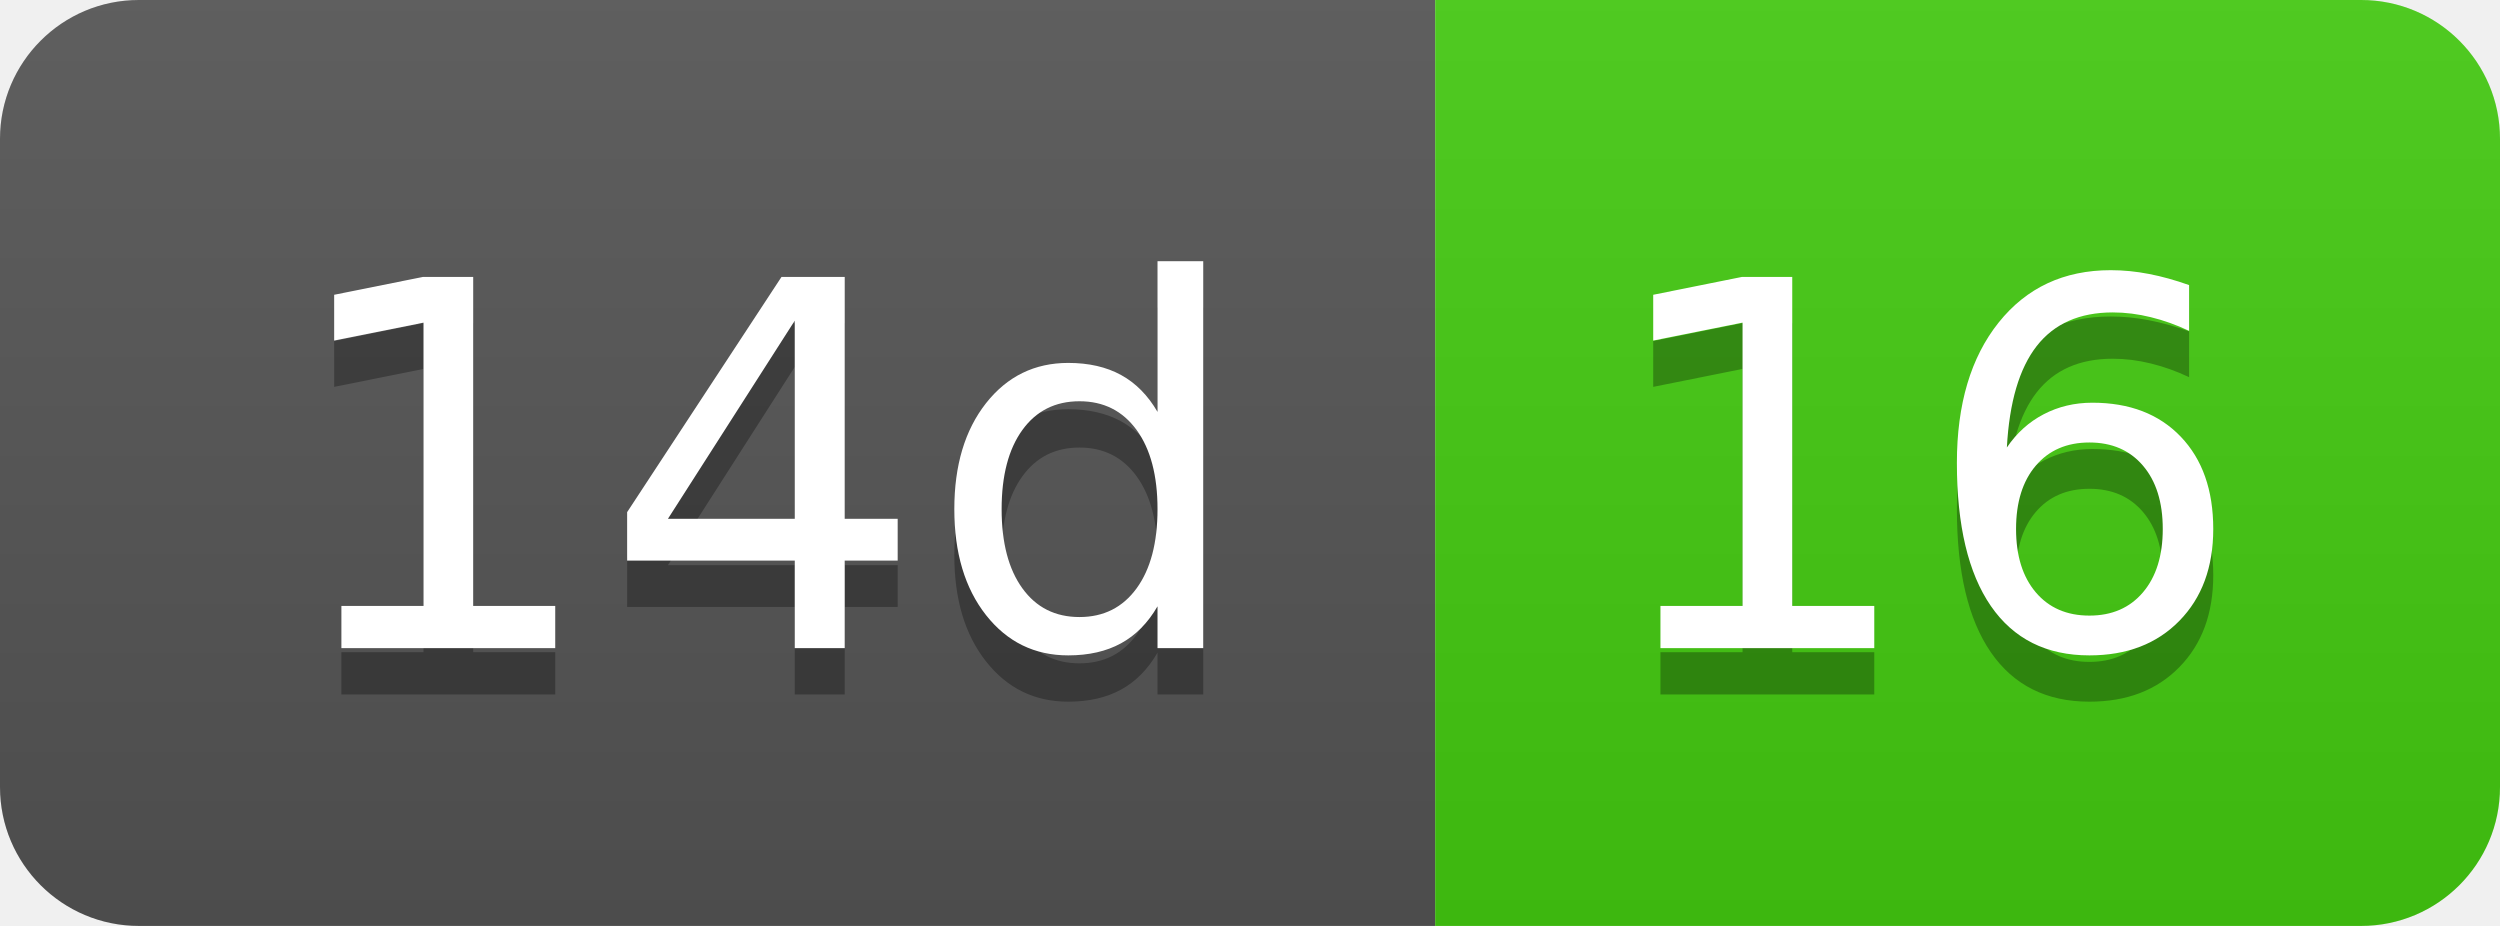
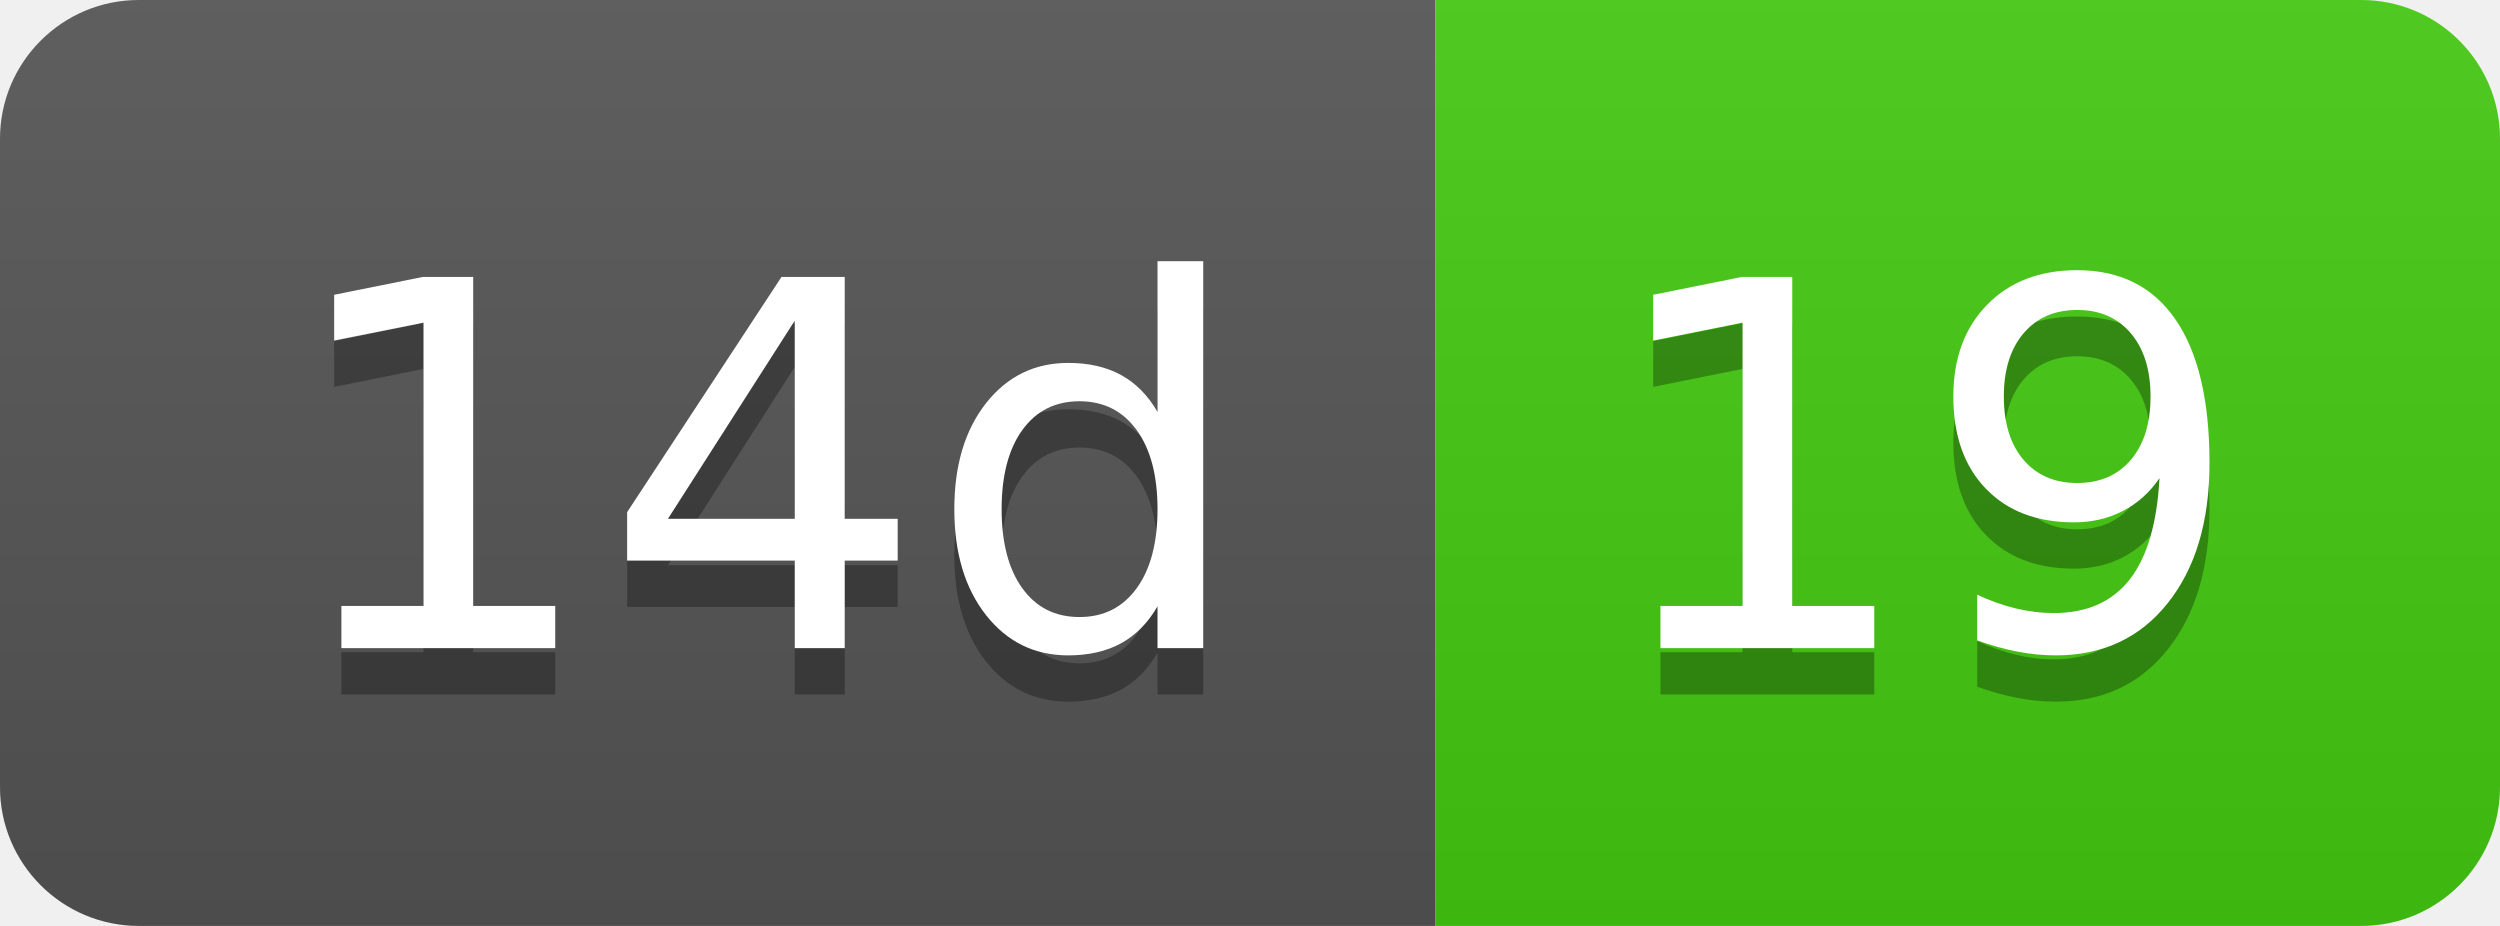
- <svg xmlns="http://www.w3.org/2000/svg" width="54" height="20" role="img" aria-label="14d: 16">
+ <svg xmlns="http://www.w3.org/2000/svg" width="54" height="20" role="img" aria-label="14d: 19">
  <linearGradient id="s" x2="0" y2="100%">
    <stop offset="0" stop-color="#bbb" stop-opacity=".1" />
    <stop offset="1" stop-opacity=".1" />
  </linearGradient>
  <clipPath id="r">
    <rect width="54" height="20" rx="3" fill="#fff" />
  </clipPath>
  <g clip-path="url(#r)">
    <rect width="31" height="20" fill="#555" />
    <rect x="31" width="23" height="20" fill="#4c1" />
    <rect width="54" height="20" fill="url(#s)" />
  </g>
  <g fill="#fff" text-anchor="middle" font-family="Verdana,Geneva,DejaVu Sans,sans-serif" text-rendering="geometricPrecision" font-size="110">
    <text aria-hidden="true" x="165" y="150" fill="#010101" fill-opacity=".3" transform="scale(.1)" textLength="210">14d</text>
    <text x="165" y="140" transform="scale(.1)" fill="#fff" textLength="210">14d</text>
-     <text aria-hidden="true" x="415" y="150" fill="#010101" fill-opacity=".3" transform="scale(.1)" textLength="130">16</text>
-     <text x="415" y="140" transform="scale(.1)" fill="#fff" textLength="130">16</text>
+     <text aria-hidden="true" x="415" y="150" fill="#010101" fill-opacity=".3" transform="scale(.1)" textLength="130">19</text>
+     <text x="415" y="140" transform="scale(.1)" fill="#fff" textLength="130">19</text>
  </g>
</svg>
